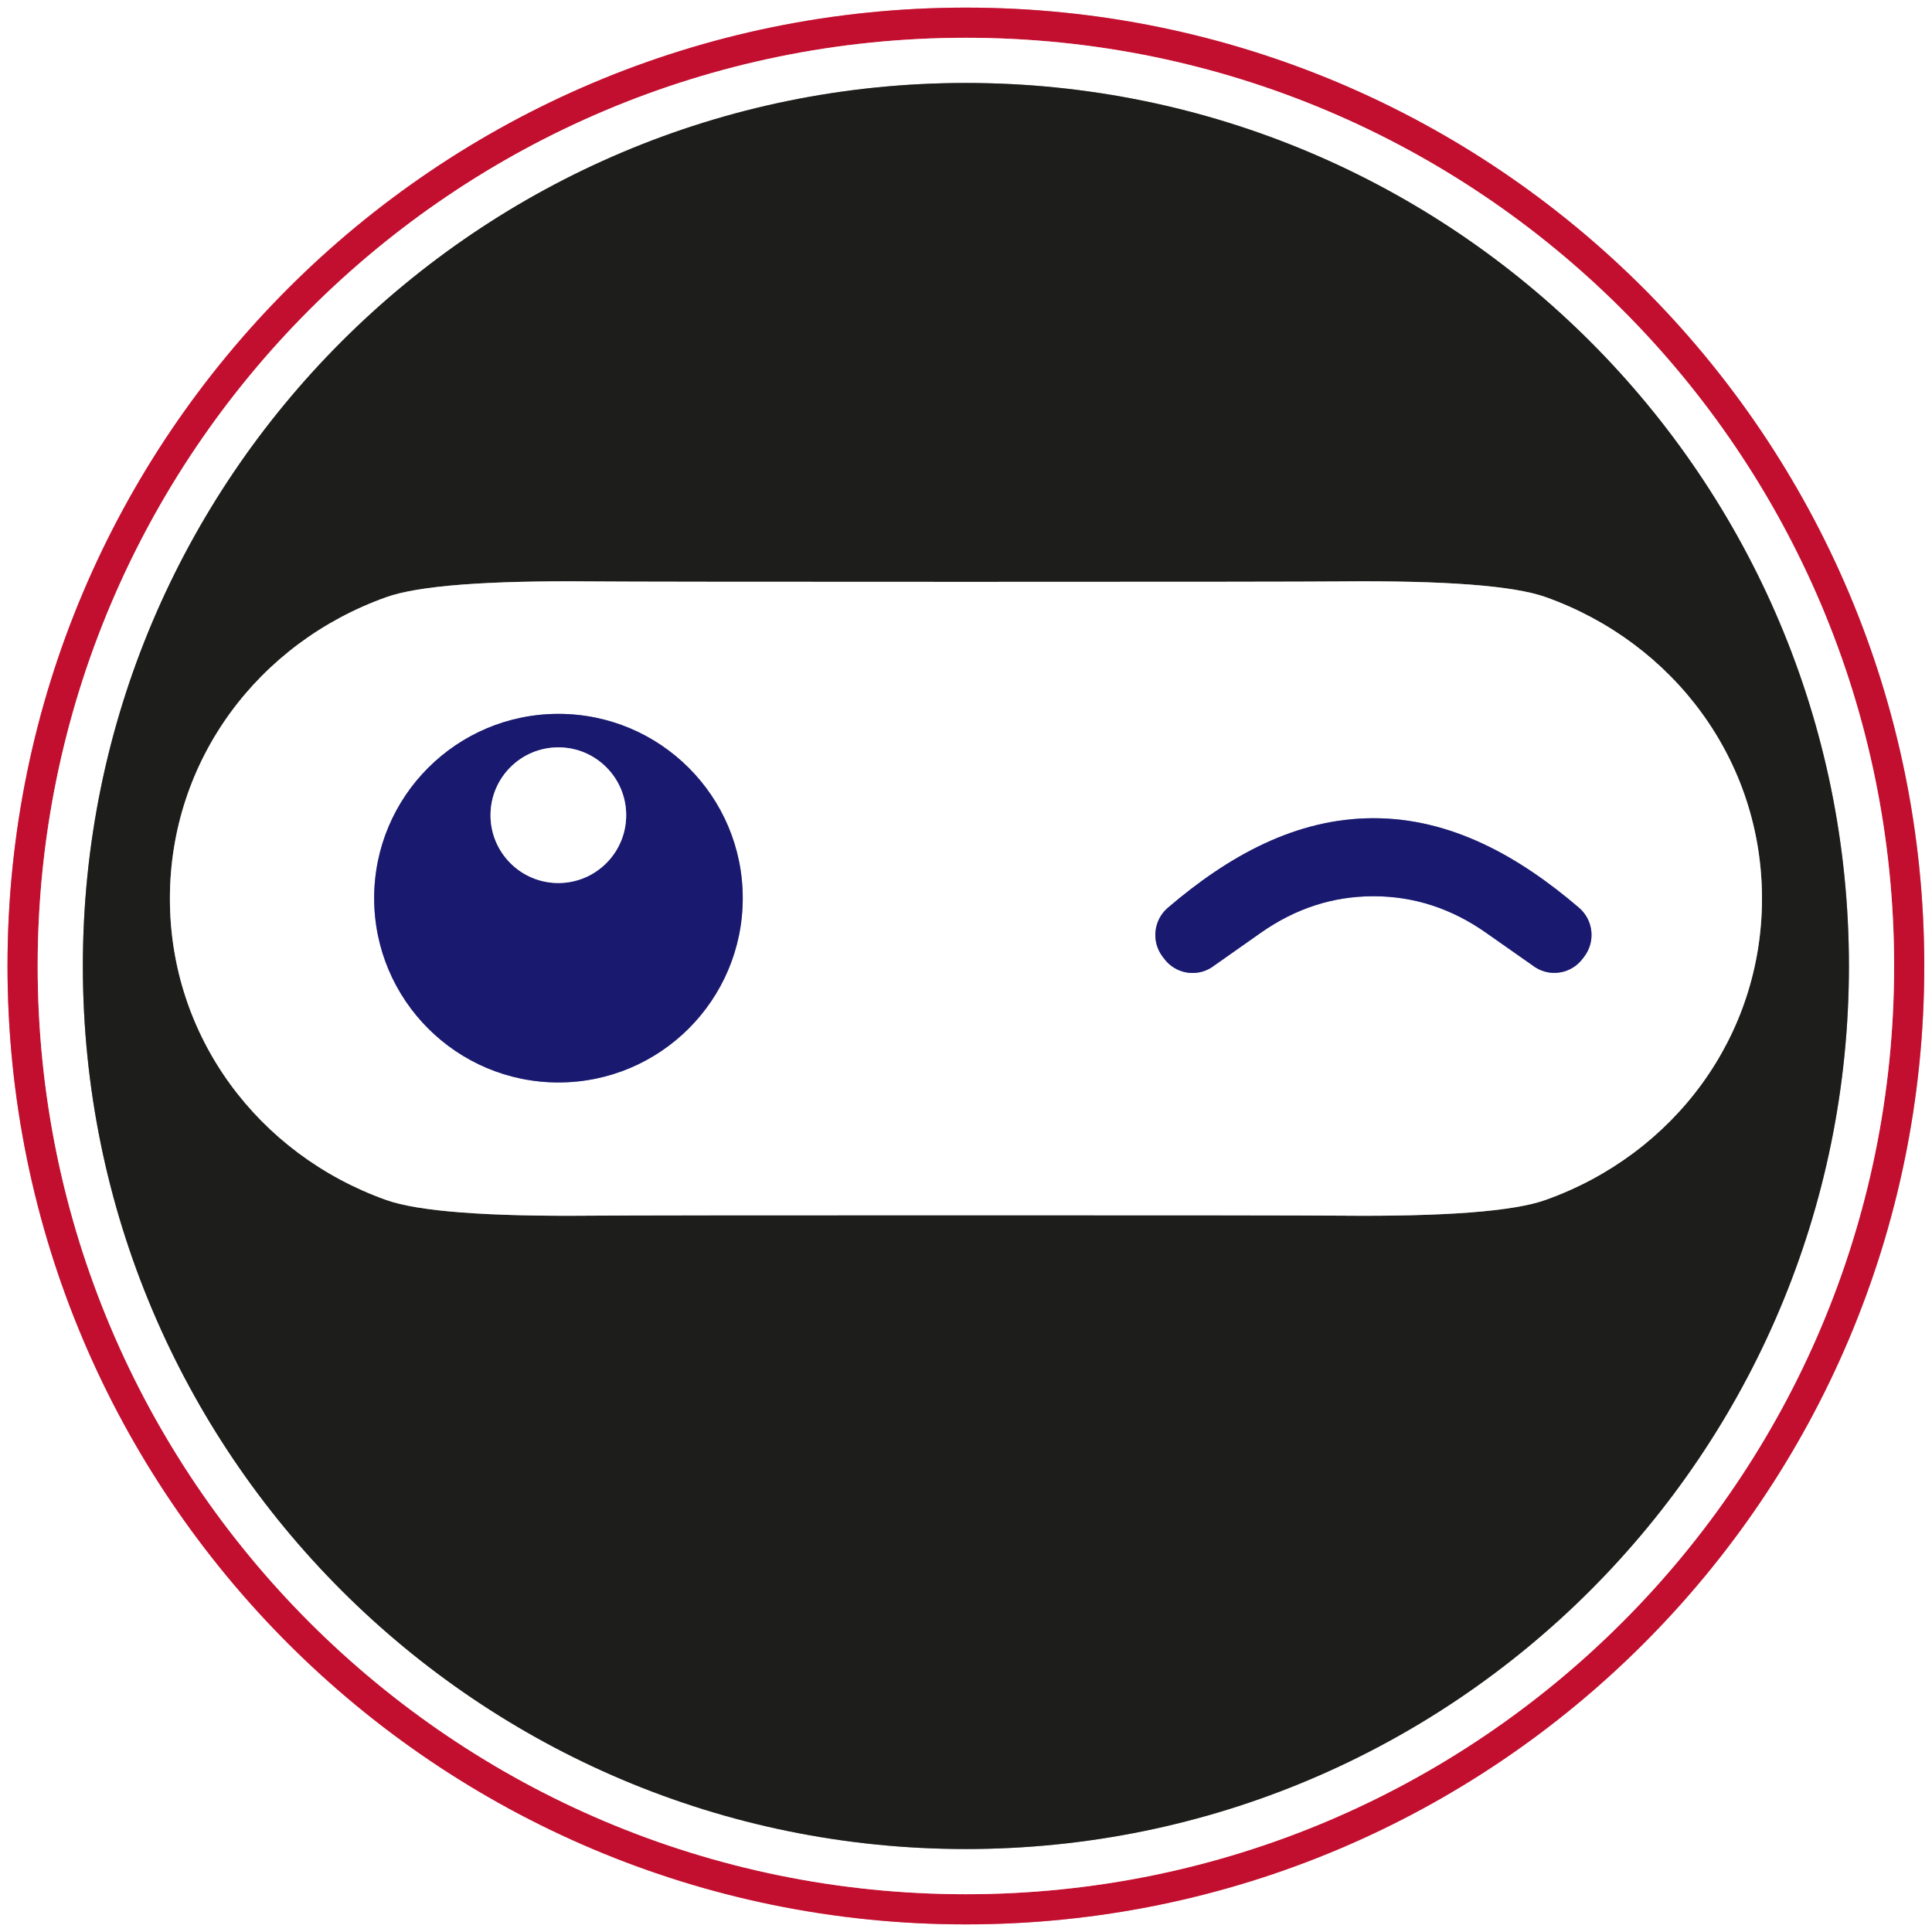
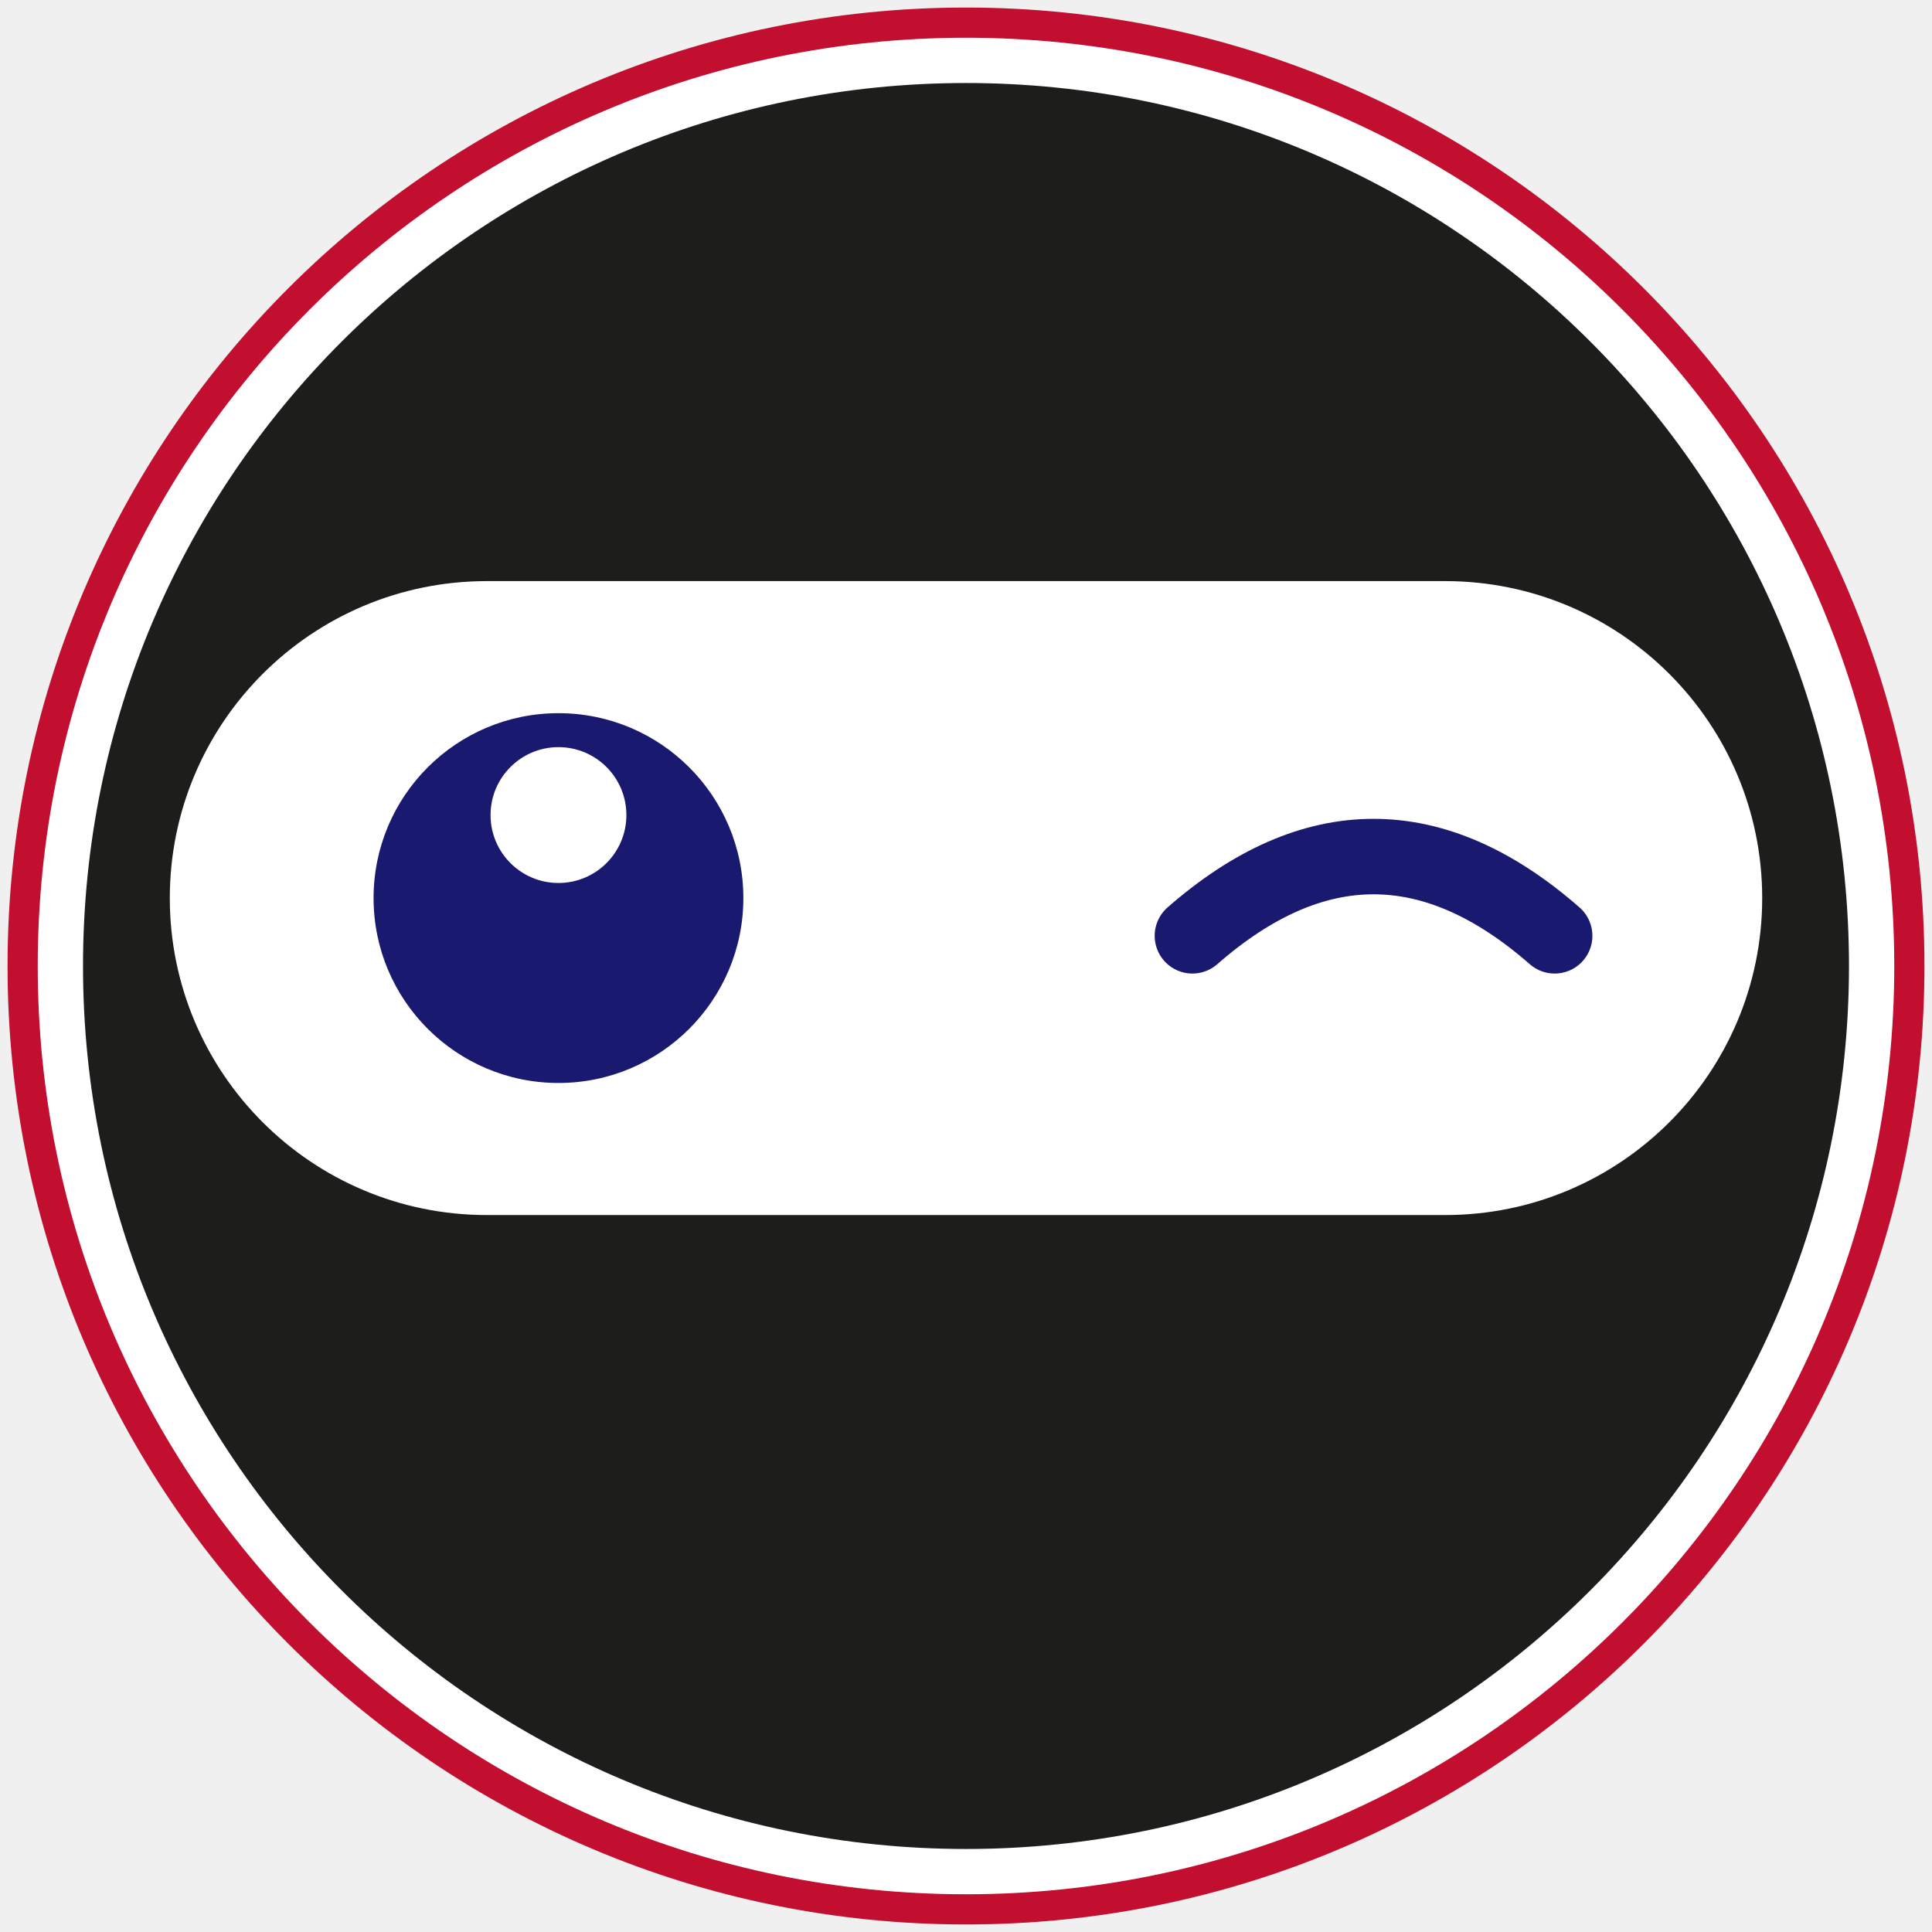
- <svg xmlns="http://www.w3.org/2000/svg" version="1.1" viewBox="0.00 0.00 180.00 180.00" width="128" height="128">
-   <g stroke-width="2.00" fill="none" stroke-linecap="butt">
-     <path stroke="#e18797" vector-effect="non-scaling-stroke" d="   M 179.28 90.00   A 89.29 89.29 0.0 0 0 89.99 0.71   A 89.29 89.29 0.0 0 0 0.70 90.00   A 89.29 89.29 0.0 0 0 89.99 179.29   A 89.29 89.29 0.0 0 0 179.28 90.00" />
-     <path stroke="#e18797" vector-effect="non-scaling-stroke" d="   M 176.47 90.00   A 86.48 86.48 0.0 0 0 89.99 3.52   A 86.48 86.48 0.0 0 0 3.51 90.00   A 86.48 86.48 0.0 0 0 89.99 176.48   A 86.48 86.48 0.0 0 0 176.47 90.00" />
-     <path stroke="#8e8e8d" vector-effect="non-scaling-stroke" d="   M 172.26 90.00   A 82.27 82.27 0.0 0 0 89.99 7.73   A 82.27 82.27 0.0 0 0 7.72 90.00   A 82.27 82.27 0.0 0 0 89.99 172.27   A 82.27 82.27 0.0 0 0 172.26 90.00" />
-     <path stroke="#8e8e8d" vector-effect="non-scaling-stroke" d="   M 15.83 83.72   C 15.83 96.58 24.04 107.54 35.98 111.80   Q 40.47 113.40 55.19 113.26   Q 59.86 113.22 90.00 113.22   Q 120.14 113.22 124.81 113.26   Q 139.52 113.40 144.01 111.79   C 155.95 107.53 164.16 96.58 164.16 83.71   C 164.16 70.85 155.95 59.89 144.01 55.63   Q 139.52 54.03 124.81 54.17   Q 120.13 54.21 90.00 54.21   Q 59.86 54.21 55.18 54.17   Q 40.47 54.03 35.98 55.64   C 24.04 59.90 15.83 70.85 15.83 83.72" />
-     <path stroke="#8c8cb8" vector-effect="non-scaling-stroke" d="   M 69.20 83.68   A 17.17 17.17 0.0 0 0 52.03 66.51   A 17.17 17.17 0.0 0 0 34.86 83.68   A 17.17 17.17 0.0 0 0 52.03 100.85   A 17.17 17.17 0.0 0 0 69.20 83.68" />
-     <path stroke="#8c8cb8" vector-effect="non-scaling-stroke" d="   M 127.96 83.50   Q 133.61 83.50 138.46 86.91   Q 143.00 90.10 143.05 90.13   A 3.30 3.29 -55.4 0 0 147.45 89.32   L 147.61 89.11   A 3.34 3.34 0.0 0 0 147.11 84.57   C 141.48 79.75 135.17 76.23 127.96 76.23   C 120.74 76.23 114.43 79.76 108.80 84.58   A 3.34 3.34 0.0 0 0 108.31 89.12   L 108.47 89.33   A 3.30 3.29 55.3 0 0 112.87 90.14   Q 112.92 90.11 117.46 86.91   Q 122.31 83.50 127.96 83.50" />
-     <path stroke="#8c8cb8" vector-effect="non-scaling-stroke" d="   M 58.34 75.95   A 6.32 6.32 0.0 0 0 52.02 69.63   A 6.32 6.32 0.0 0 0 45.70 75.95   A 6.32 6.32 0.0 0 0 52.02 82.27   A 6.32 6.32 0.0 0 0 58.34 75.95" />
-   </g>
-   <path fill="#ffffff" d="   M 180.00 0.00   L 180.00 180.00   L 0.00 180.00   L 0.00 0.00   L 180.00 0.00   Z   M 179.28 90.00   A 89.29 89.29 0.0 0 0 89.99 0.71   A 89.29 89.29 0.0 0 0 0.70 90.00   A 89.29 89.29 0.0 0 0 89.99 179.29   A 89.29 89.29 0.0 0 0 179.28 90.00   Z" />
-   <path fill="#c20f2f" d="   M 179.28 90.00   A 89.29 89.29 0.0 0 1 89.99 179.29   A 89.29 89.29 0.0 0 1 0.70 90.00   A 89.29 89.29 0.0 0 1 89.99 0.71   A 89.29 89.29 0.0 0 1 179.28 90.00   Z   M 176.47 90.00   A 86.48 86.48 0.0 0 0 89.99 3.52   A 86.48 86.48 0.0 0 0 3.51 90.00   A 86.48 86.48 0.0 0 0 89.99 176.48   A 86.48 86.48 0.0 0 0 176.47 90.00   Z" />
-   <path fill="#ffffff" d="   M 176.47 90.00   A 86.48 86.48 0.0 0 1 89.99 176.48   A 86.48 86.48 0.0 0 1 3.51 90.00   A 86.48 86.48 0.0 0 1 89.99 3.52   A 86.48 86.48 0.0 0 1 176.47 90.00   Z   M 172.26 90.00   A 82.27 82.27 0.0 0 0 89.99 7.73   A 82.27 82.27 0.0 0 0 7.72 90.00   A 82.27 82.27 0.0 0 0 89.99 172.27   A 82.27 82.27 0.0 0 0 172.26 90.00   Z" />
-   <path fill="#1d1d1b" d="   M 172.26 90.00   A 82.27 82.27 0.0 0 1 89.99 172.27   A 82.27 82.27 0.0 0 1 7.72 90.00   A 82.27 82.27 0.0 0 1 89.99 7.73   A 82.27 82.27 0.0 0 1 172.26 90.00   Z   M 15.83 83.72   C 15.83 96.58 24.04 107.54 35.98 111.80   Q 40.47 113.40 55.19 113.26   Q 59.86 113.22 90.00 113.22   Q 120.14 113.22 124.81 113.26   Q 139.52 113.40 144.01 111.79   C 155.95 107.53 164.16 96.58 164.16 83.71   C 164.16 70.85 155.95 59.89 144.01 55.63   Q 139.52 54.03 124.81 54.17   Q 120.13 54.21 90.00 54.21   Q 59.86 54.21 55.18 54.17   Q 40.47 54.03 35.98 55.64   C 24.04 59.90 15.83 70.85 15.83 83.72   Z" />
-   <path fill="#ffffff" d="   M 90.00 54.21   Q 120.13 54.21 124.81 54.17   Q 139.52 54.03 144.01 55.63   C 155.95 59.89 164.16 70.85 164.16 83.71   C 164.16 96.58 155.95 107.53 144.01 111.79   Q 139.52 113.40 124.81 113.26   Q 120.14 113.22 90.00 113.22   Q 59.86 113.22 55.19 113.26   Q 40.47 113.40 35.98 111.80   C 24.04 107.54 15.83 96.58 15.83 83.72   C 15.83 70.85 24.04 59.90 35.98 55.64   Q 40.47 54.03 55.18 54.17   Q 59.86 54.21 90.00 54.21   Z   M 69.20 83.68   A 17.17 17.17 0.0 0 0 52.03 66.51   A 17.17 17.17 0.0 0 0 34.86 83.68   A 17.17 17.17 0.0 0 0 52.03 100.85   A 17.17 17.17 0.0 0 0 69.20 83.68   Z   M 127.96 83.50   Q 133.61 83.50 138.46 86.91   Q 143.00 90.10 143.05 90.13   A 3.30 3.29 -55.4 0 0 147.45 89.32   L 147.61 89.11   A 3.34 3.34 0.0 0 0 147.11 84.57   C 141.48 79.75 135.17 76.23 127.96 76.23   C 120.74 76.23 114.43 79.76 108.80 84.58   A 3.34 3.34 0.0 0 0 108.31 89.12   L 108.47 89.33   A 3.30 3.29 55.3 0 0 112.87 90.14   Q 112.92 90.11 117.46 86.91   Q 122.31 83.50 127.96 83.50   Z" />
-   <path fill="#191970" d="   M 69.20 83.68   A 17.17 17.17 0.0 0 1 52.03 100.85   A 17.17 17.17 0.0 0 1 34.86 83.68   A 17.17 17.17 0.0 0 1 52.03 66.51   A 17.17 17.17 0.0 0 1 69.20 83.68   Z   M 58.34 75.95   A 6.32 6.32 0.0 0 0 52.02 69.63   A 6.32 6.32 0.0 0 0 45.70 75.95   A 6.32 6.32 0.0 0 0 52.02 82.27   A 6.32 6.32 0.0 0 0 58.34 75.95   Z" />
-   <circle fill="#ffffff" cx="52.02" cy="75.95" r="6.32" />
-   <path fill="#191970" d="   M 127.96 76.23   C 135.17 76.23 141.48 79.75 147.11 84.57   A 3.34 3.34 0.0 0 1 147.61 89.11   L 147.45 89.32   A 3.30 3.29 -55.4 0 1 143.05 90.13   Q 143.00 90.10 138.46 86.91   Q 133.61 83.50 127.96 83.50   Q 122.31 83.50 117.46 86.91   Q 112.92 90.11 112.87 90.14   A 3.30 3.29 55.3 0 1 108.47 89.33   L 108.31 89.12   A 3.34 3.34 0.0 0 1 108.80 84.58   C 114.43 79.76 120.74 76.23 127.96 76.23   Z" />
+ <svg xmlns="http://www.w3.org/2000/svg" width="128" height="128" viewBox="0 0 512 512">
+   <circle cx="256" cy="256" r="254" fill="#C20F2F" />
+   <circle cx="256" cy="256" r="246" fill="#FFFFFF" />
+   <circle cx="256" cy="256" r="234" fill="#1D1D1B" />
+   <rect x="45" y="154" width="422" height="168" rx="84" ry="84" fill="#FFFFFF" />
+   <circle cx="148" cy="238" r="49" fill="#191970" />
+   <circle cx="148" cy="216" r="18" fill="#FFFFFF" />
+   <path d="M316 248 Q364 206 412 248" fill="none" stroke="#191970" stroke-width="20" stroke-linecap="round" />
</svg>
